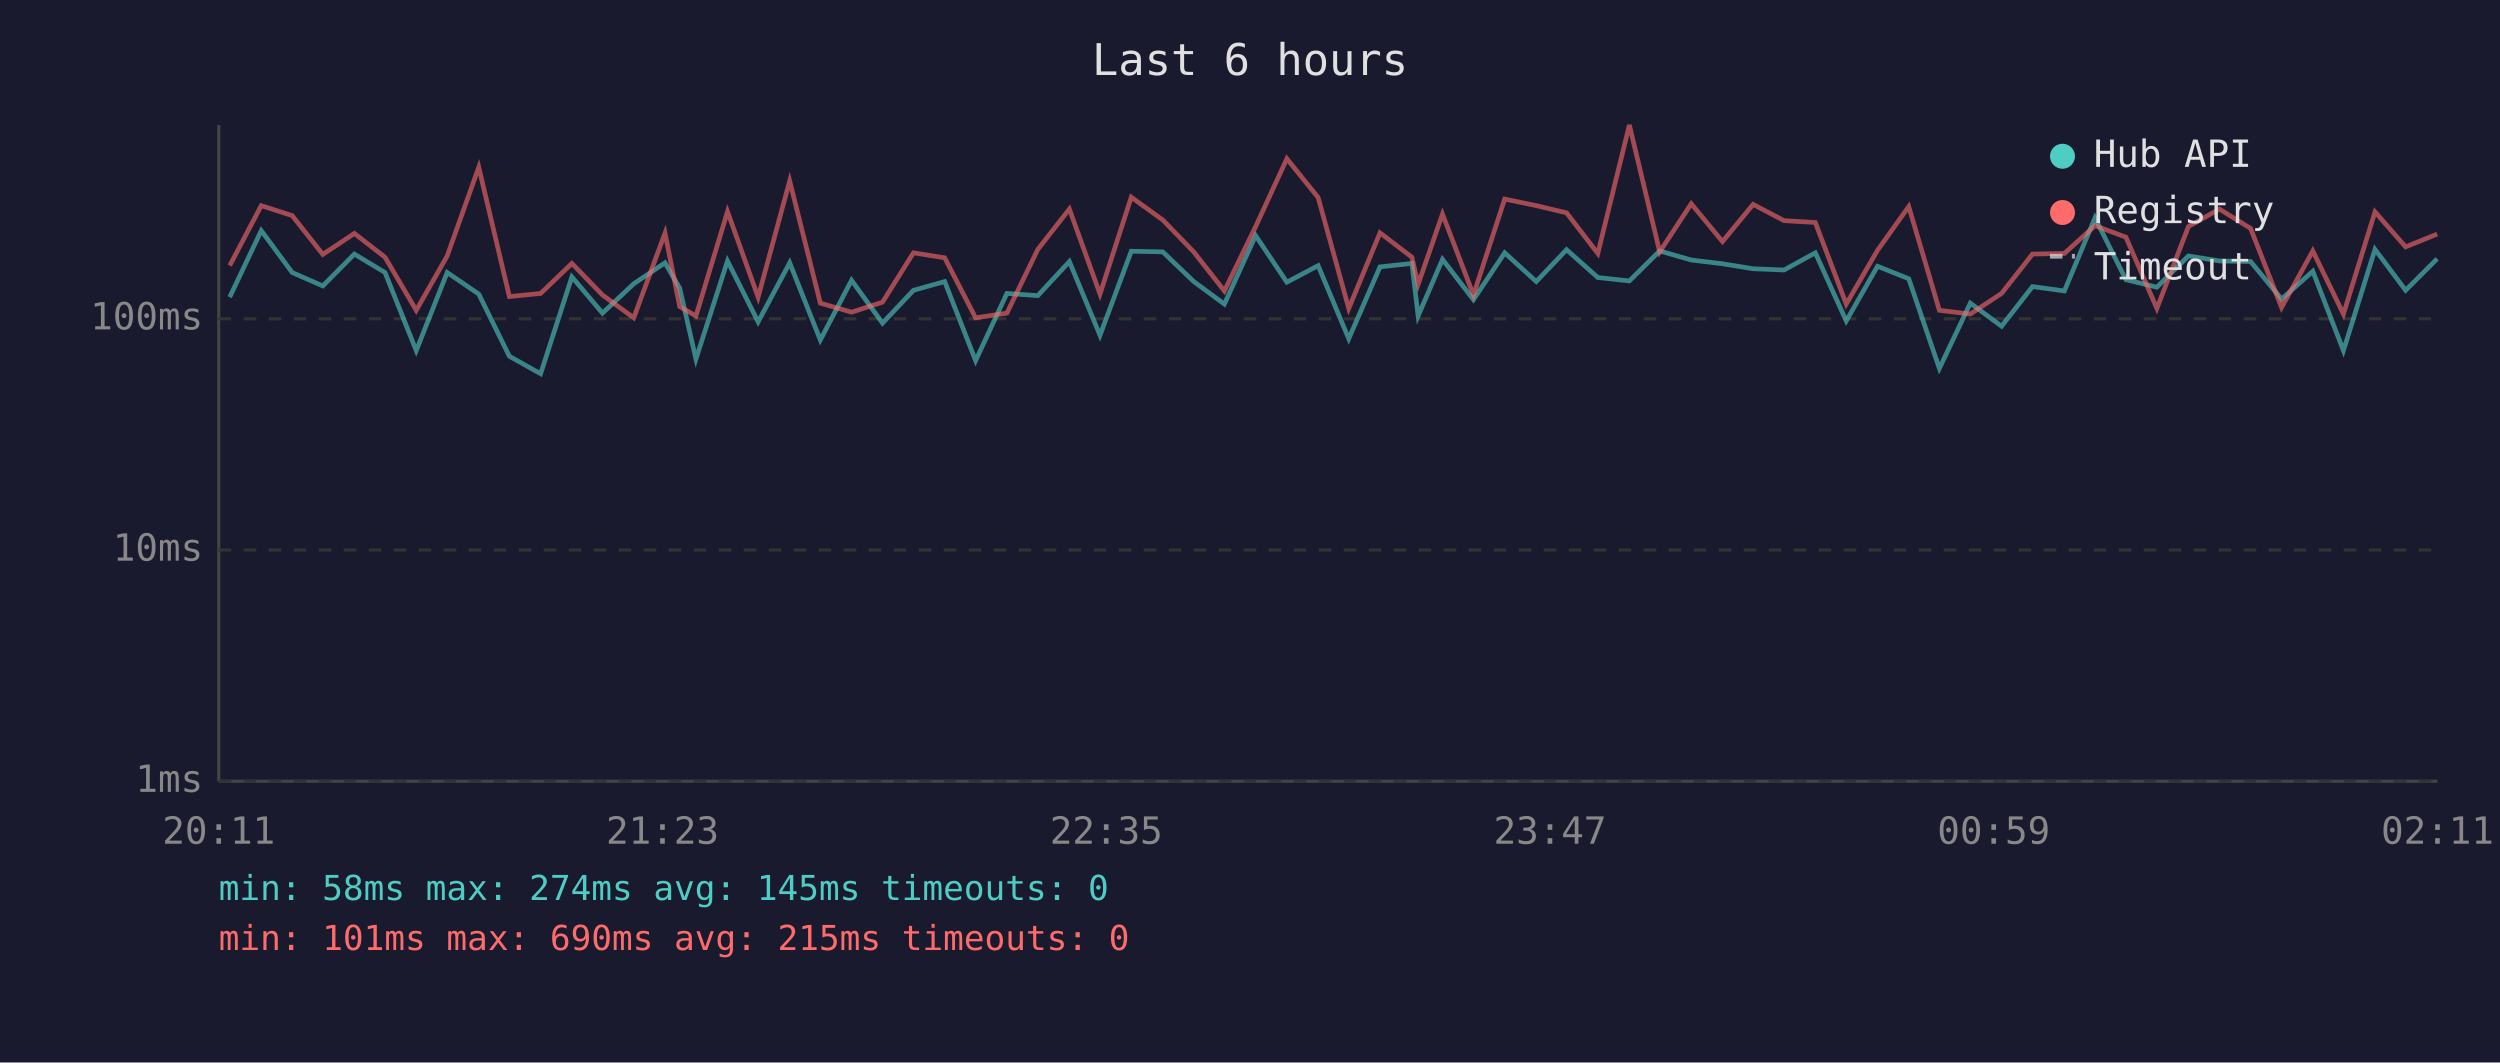
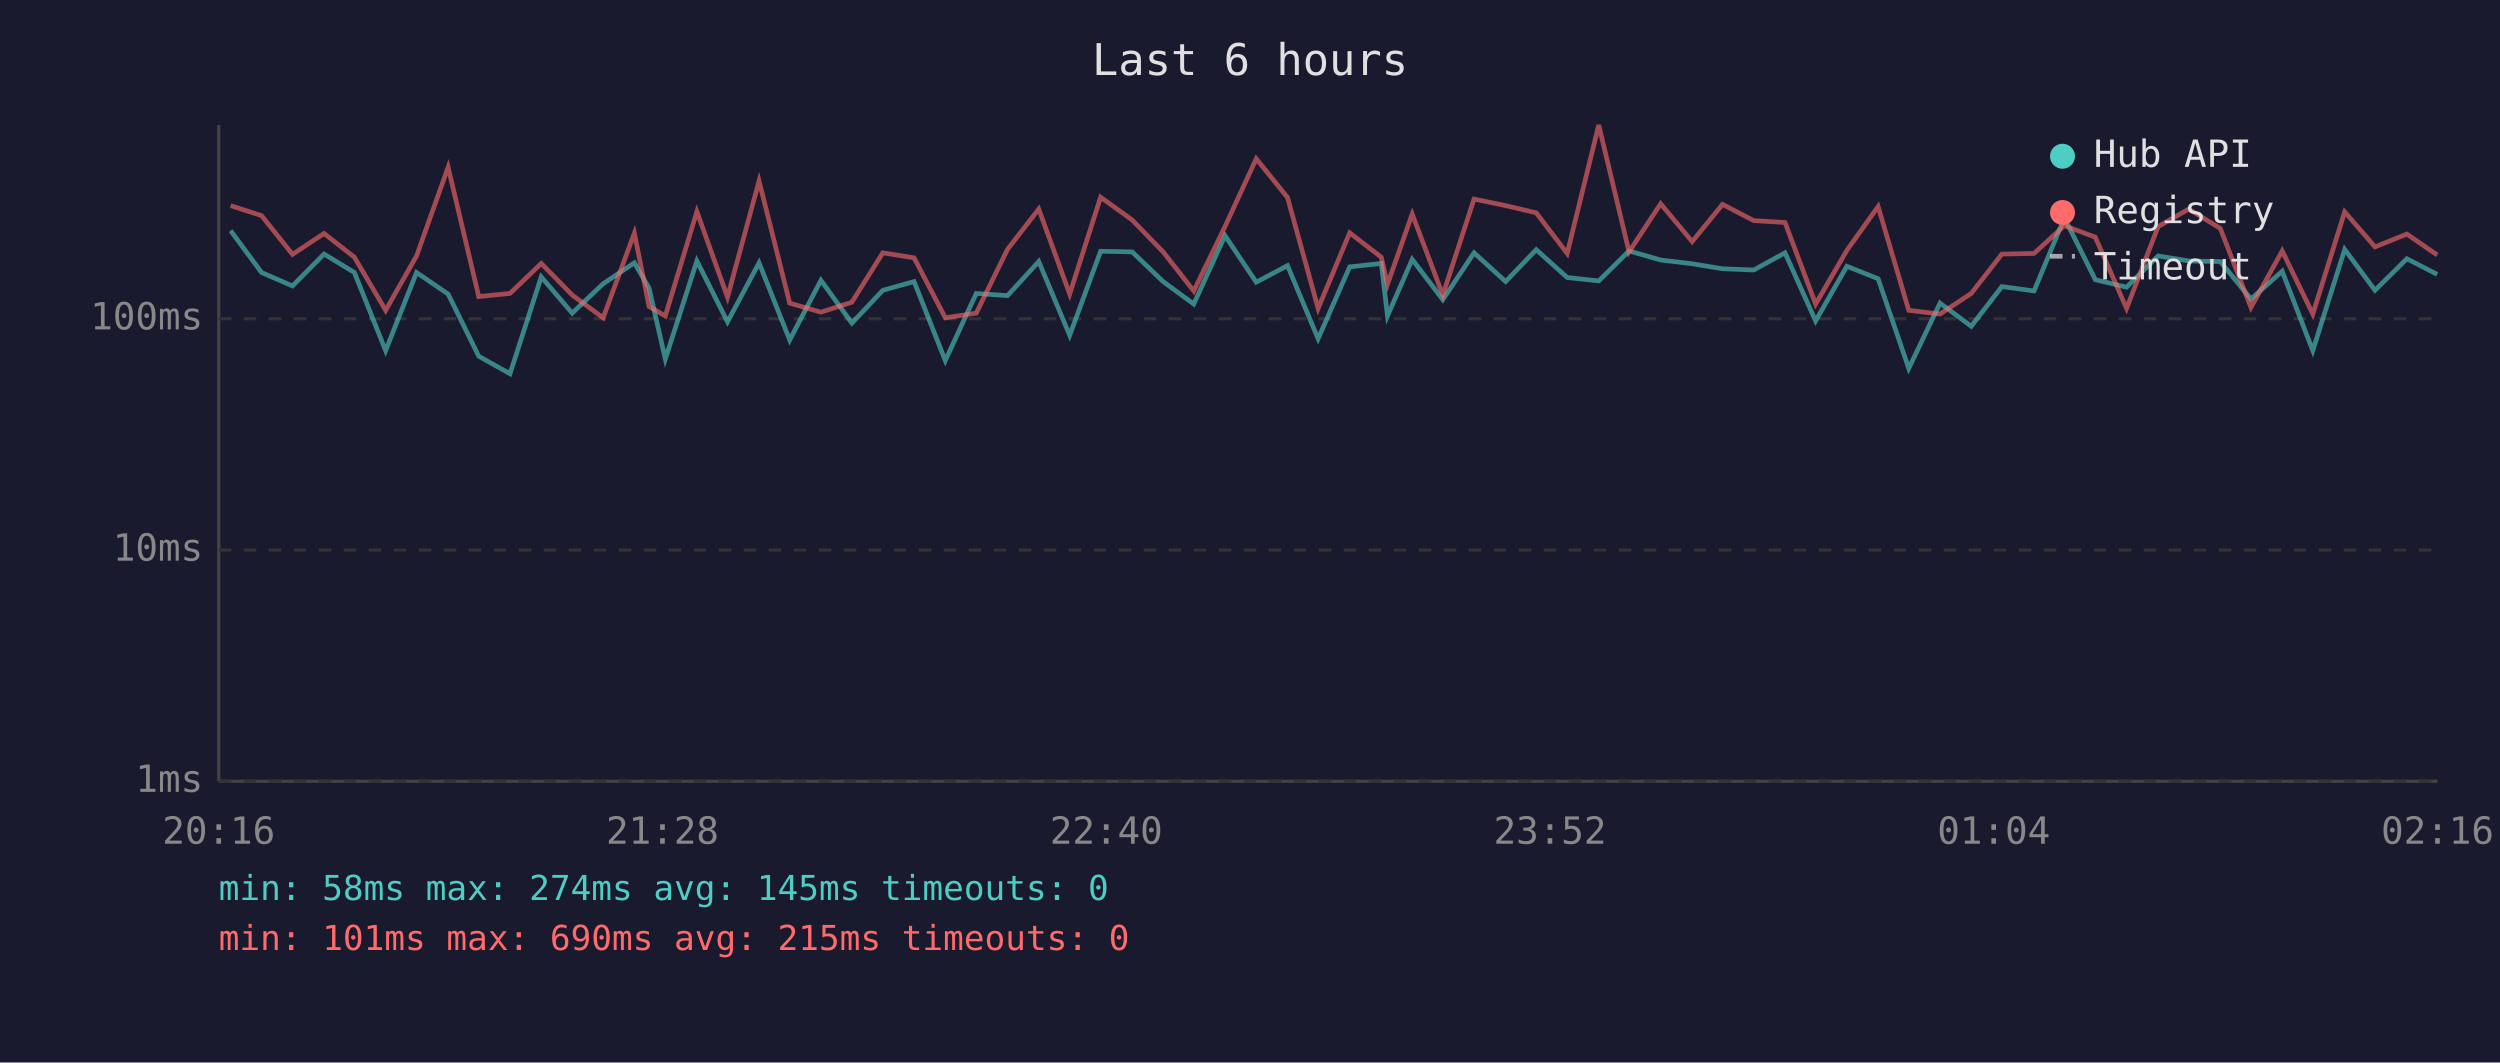
<svg xmlns="http://www.w3.org/2000/svg" viewBox="0 0 800 340" font-family="monospace" font-size="12">
  <rect width="800" height="340" fill="#1a1a2e" />
  <text x="400" y="24" fill="#e0e0e0" font-size="14" text-anchor="middle">Last 6 hours</text>
  <line x1="70" y1="40" x2="70" y2="250" stroke="#444" stroke-width="1" />
  <line x1="70" y1="250" x2="780" y2="250" stroke="#444" stroke-width="1" />
  <line x1="70" y1="250" x2="780" y2="250" stroke="#333" stroke-width="1" stroke-dasharray="4" />
  <text x="65" y="250" fill="#888" text-anchor="end" dominant-baseline="middle">1ms</text>
  <line x1="70" y1="176" x2="780" y2="176" stroke="#333" stroke-width="1" stroke-dasharray="4" />
  <text x="65" y="176" fill="#888" text-anchor="end" dominant-baseline="middle">10ms</text>
  <line x1="70" y1="102" x2="780" y2="102" stroke="#333" stroke-width="1" stroke-dasharray="4" />
  <text x="65" y="102" fill="#888" text-anchor="end" dominant-baseline="middle">100ms</text>
-   <text x="70" y="270" fill="#888" text-anchor="middle">20:11</text>
-   <text x="212" y="270" fill="#888" text-anchor="middle">21:23</text>
-   <text x="354" y="270" fill="#888" text-anchor="middle">22:35</text>
-   <text x="496" y="270" fill="#888" text-anchor="middle">23:47</text>
-   <text x="638" y="270" fill="#888" text-anchor="middle">00:59</text>
-   <text x="780" y="270" fill="#888" text-anchor="middle">02:11</text>
-   <polyline points="73.5,95.1 83.6,73.8 93.5,87.2 103.3,91.5 113.4,81.3 123.2,87.2 133.2,112.2 143.1,87.2 153.2,94.1 163.0,114.0 173.0,119.6 183.0,88.6 192.8,100.2 202.8,90.8 212.8,84.1 217.5,92.2 222.7,114.9 232.8,83.5 242.6,103.0 252.7,84.1 262.5,108.8 272.5,89.7 282.4,103.4 292.3,92.9 302.3,90.1 312.2,115.4 322.2,93.9 332.1,94.6 342.2,83.7 352.0,107.3 362.0,80.4 372.1,80.6 382.0,90.1 391.8,97.3 401.8,75.4 411.8,90.3 421.8,85.0 431.6,108.4 441.6,85.4 451.8,84.3 453.8,101.1 461.6,83.0 471.5,95.9 481.5,80.9 491.6,90.1 501.3,79.9 511.3,88.8 521.4,89.9 531.1,80.3 541.2,83.2 551.2,84.4 561.0,86.0 570.9,86.4 580.9,80.9 590.8,102.7 600.8,85.2 610.8,89.2 620.6,117.9 630.5,97.0 640.5,104.4 650.4,91.7 660.6,93.1 670.4,69.7 680.3,89.5 690.2,91.9 700.3,81.9 710.2,83.5 720.2,83.7 730.1,95.7 740.1,86.8 749.9,112.2 760.0,79.8 769.8,92.9 779.9,82.8" fill="none" stroke="#4ecdc4" stroke-width="1.5" opacity="0.6" />
-   <polyline points="73.5,85.0 83.6,65.8 93.5,69.0 103.3,81.4 113.4,74.7 123.2,82.3 133.2,99.3 143.1,81.9 153.2,53.5 163.0,94.9 173.0,93.9 183.0,84.3 192.8,94.4 202.8,101.7 212.8,74.6 217.5,98.1 222.7,101.1 232.8,67.7 242.6,95.1 252.7,57.9 262.5,97.0 272.5,99.9 282.4,96.7 292.3,80.9 302.3,82.5 312.2,101.7 322.2,100.2 332.1,79.8 342.2,66.9 352.0,94.1 362.0,63.1 372.1,70.4 382.0,80.6 391.8,93.1 401.8,72.5 411.8,50.8 421.8,63.2 431.6,98.7 441.6,74.5 451.8,82.3 453.8,91.0 461.6,68.5 471.5,94.4 481.5,63.7 491.6,65.8 501.3,68.1 511.3,81.1 521.4,40.0 531.1,80.6 541.2,65.2 551.2,77.3 561.0,65.4 570.9,70.6 580.9,71.2 590.8,97.3 600.8,80.1 610.8,66.1 620.6,99.3 630.5,100.5 640.5,93.9 650.4,81.3 660.6,81.1 670.4,72.2 680.3,75.9 690.2,98.7 700.3,72.5 710.2,66.9 720.2,73.1 730.1,98.4 740.1,80.3 749.9,100.5 760.0,67.8 769.8,79.0 779.9,74.9" fill="none" stroke="#ff6b6b" stroke-width="1.5" opacity="0.6" />
+   <text x="70" y="270" fill="#888" text-anchor="middle">20:16</text>
+   <text x="212" y="270" fill="#888" text-anchor="middle">21:28</text>
+   <text x="354" y="270" fill="#888" text-anchor="middle">22:40</text>
+   <text x="496" y="270" fill="#888" text-anchor="middle">23:52</text>
+   <text x="638" y="270" fill="#888" text-anchor="middle">01:04</text>
+   <text x="780" y="270" fill="#888" text-anchor="middle">02:16</text>
+   <polyline points="73.8,73.8 83.7,87.2 93.6,91.5 103.7,81.3 113.4,87.2 123.4,112.2 133.3,87.2 143.4,94.1 153.2,114.0 163.2,119.6 173.2,88.6 183.1,100.2 193.0,90.8 203.0,84.1 207.7,92.2 212.9,114.9 223.0,83.5 232.8,103.0 242.9,84.1 252.7,108.8 262.7,89.7 272.6,103.4 282.5,92.9 292.5,90.1 302.5,115.4 312.4,93.9 322.4,94.6 332.4,83.7 342.3,107.3 352.2,80.4 362.3,80.6 372.2,90.1 382.0,97.3 392.0,75.4 402.0,90.3 412.0,85.0 421.8,108.4 431.9,85.4 442.0,84.3 444.0,101.1 451.9,83.0 461.7,95.9 471.7,80.9 481.8,90.1 491.6,79.9 501.5,88.8 511.6,89.9 521.3,80.3 531.4,83.2 541.5,84.4 551.2,86.0 561.2,86.4 571.2,80.9 581.0,102.7 591.0,85.2 601.0,89.2 610.8,117.9 620.8,97.0 630.8,104.4 640.6,91.7 650.9,93.1 660.6,69.7 670.5,89.5 680.5,91.9 690.6,81.9 700.4,83.5 710.5,83.7 720.3,95.7 730.3,86.8 740.1,112.2 750.3,79.8 760.0,92.9 770.2,82.8 779.9,87.8" fill="none" stroke="#4ecdc4" stroke-width="1.5" opacity="0.6" />
+   <polyline points="73.8,65.8 83.7,69.0 93.6,81.4 103.7,74.7 113.4,82.3 123.4,99.3 133.3,81.9 143.4,53.5 153.2,94.9 163.2,93.9 173.2,84.3 183.1,94.4 193.0,101.7 203.0,74.6 207.7,98.1 212.9,101.1 223.0,67.7 232.8,95.1 242.9,57.9 252.7,97.0 262.7,99.9 272.6,96.7 282.5,80.9 292.5,82.5 302.5,101.7 312.4,100.2 322.4,79.8 332.4,66.9 342.3,94.1 352.2,63.1 362.3,70.4 372.2,80.6 382.0,93.1 392.0,72.5 402.0,50.8 412.0,63.2 421.8,98.7 431.9,74.5 442.0,82.3 444.0,91.0 451.9,68.5 461.7,94.4 471.7,63.7 481.8,65.8 491.6,68.1 501.5,81.1 511.6,40.0 521.3,80.6 531.4,65.2 541.5,77.3 551.2,65.4 561.2,70.6 571.2,71.2 581.0,97.3 591.0,80.1 601.0,66.1 610.8,99.3 620.8,100.5 630.8,93.9 640.6,81.3 650.9,81.1 660.6,72.2 670.5,75.9 680.5,98.7 690.6,72.5 700.4,66.9 710.5,73.1 720.3,98.4 730.3,80.3 740.1,100.5 750.3,67.8 760.0,79.0 770.2,74.9 779.9,81.6" fill="none" stroke="#ff6b6b" stroke-width="1.5" opacity="0.6" />
  <circle cx="660" cy="50" r="4" fill="#4ecdc4" />
  <text x="670" y="50" fill="#e0e0e0" dominant-baseline="middle">Hub API</text>
  <circle cx="660" cy="68" r="4" fill="#ff6b6b" />
  <text x="670" y="68" fill="#e0e0e0" dominant-baseline="middle">Registry</text>
  <line x1="656" y1="82" x2="664" y2="82" stroke="#e0e0e0" stroke-width="1.5" stroke-dasharray="4,3" opacity="0.7" />
  <text x="670" y="86" fill="#e0e0e0" dominant-baseline="middle">Timeout</text>
  <text x="70" y="288" fill="#4ecdc4" font-size="11">min: 58ms  max: 274ms  avg: 145ms  timeouts: 0</text>
  <text x="70" y="304" fill="#ff6b6b" font-size="11">min: 101ms  max: 690ms  avg: 215ms  timeouts: 0</text>
</svg>
